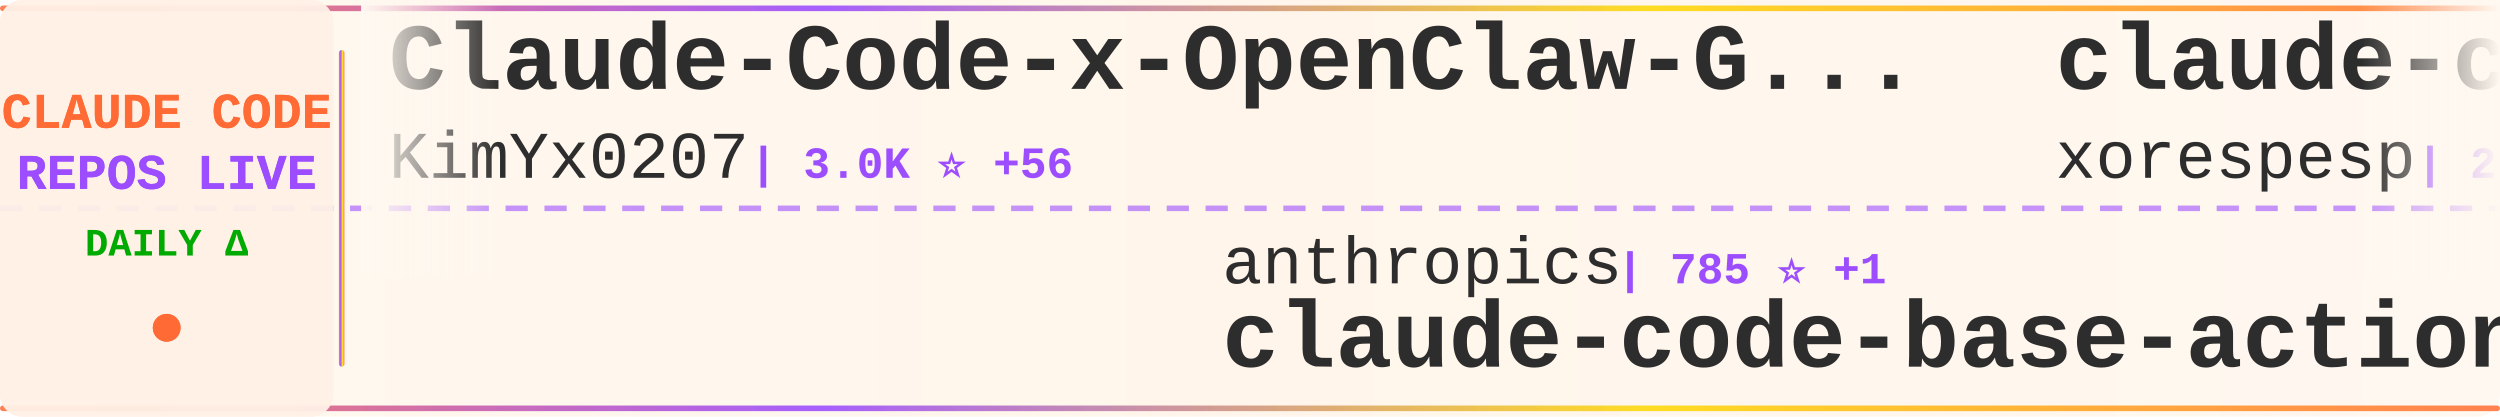
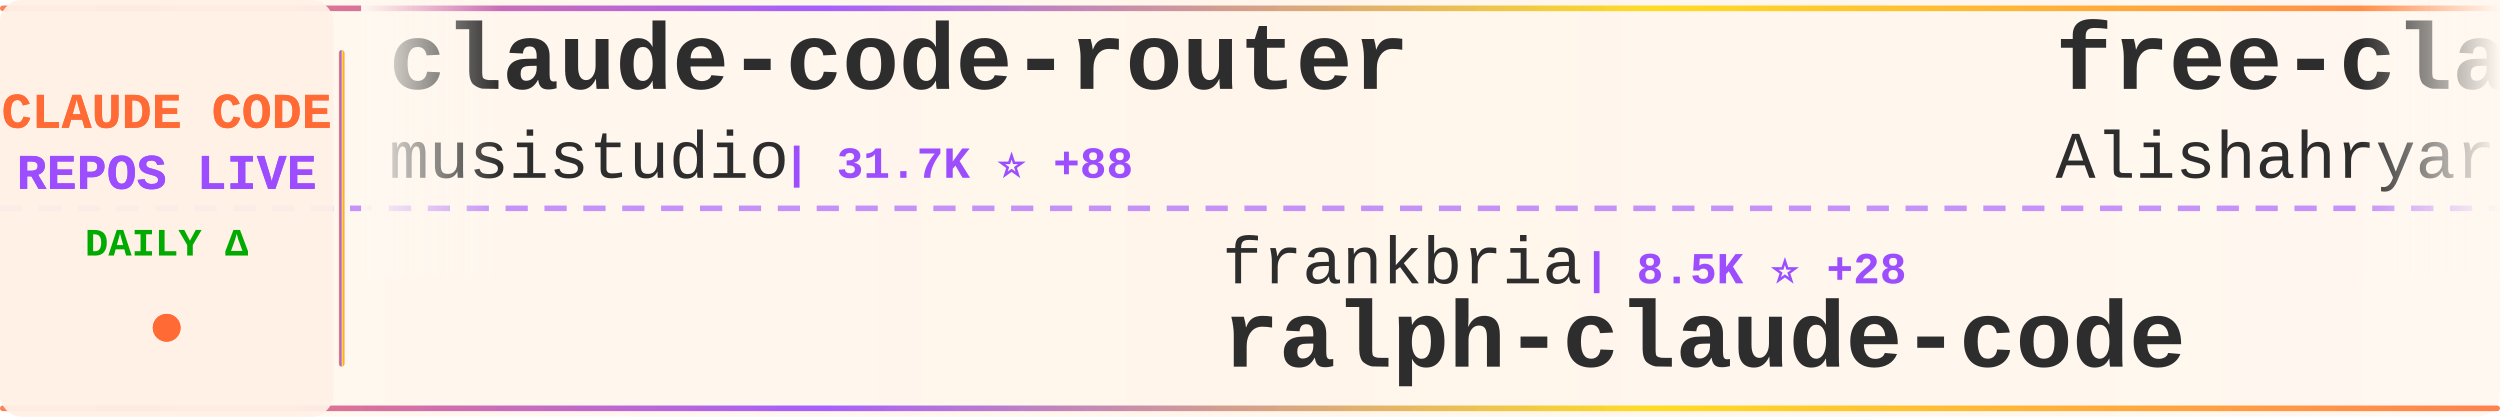
<svg xmlns="http://www.w3.org/2000/svg" width="900" height="150">
  <defs>
    <linearGradient id="tickerBg" x1="0%" y1="0%" x2="100%" y2="0%">
      <stop offset="0%" style="stop-color:#fff8f0;stop-opacity:0.98" />
      <stop offset="50%" style="stop-color:#fff5eb;stop-opacity:1" />
      <stop offset="100%" style="stop-color:#fff8f0;stop-opacity:0.98" />
    </linearGradient>
    <linearGradient id="borderGrad" x1="0%" y1="0%" x2="100%" y2="0%">
      <stop offset="0%" style="stop-color:#FF6B35;stop-opacity:0.85">
        <animate attributeName="stop-opacity" values="0.85;1;0.85" dur="2s" repeatCount="indefinite" />
      </stop>
      <stop offset="33%" style="stop-color:#9C4EFF;stop-opacity:0.9">
        <animate attributeName="stop-opacity" values="0.9;1;0.9" dur="2.2s" repeatCount="indefinite" />
      </stop>
      <stop offset="66%" style="stop-color:#FFD700;stop-opacity:0.85">
        <animate attributeName="stop-opacity" values="0.85;1;0.85" dur="1.8s" repeatCount="indefinite" />
      </stop>
      <stop offset="100%" style="stop-color:#FF6B35;stop-opacity:0.85">
        <animate attributeName="stop-opacity" values="0.85;1;0.85" dur="2s" repeatCount="indefinite" />
      </stop>
    </linearGradient>
    <filter id="textGlow">
      <feGaussianBlur stdDeviation="0.15" result="coloredBlur" />
      <feMerge>
        <feMergeNode in="coloredBlur" />
        <feMergeNode in="SourceGraphic" />
      </feMerge>
    </filter>
    <filter id="metricGlow">
      <feGaussianBlur stdDeviation="0.2" result="coloredBlur" />
      <feMerge>
        <feMergeNode in="coloredBlur" />
        <feMergeNode in="SourceGraphic" />
      </feMerge>
    </filter>
    <linearGradient id="leftFade" x1="0%" y1="0%" x2="100%" y2="0%">
      <stop offset="0%" style="stop-color:#fff8f0;stop-opacity:1" />
      <stop offset="100%" style="stop-color:#fff8f0;stop-opacity:0" />
    </linearGradient>
    <linearGradient id="rightFade" x1="0%" y1="0%" x2="100%" y2="0%">
      <stop offset="0%" style="stop-color:#fff8f0;stop-opacity:0" />
      <stop offset="100%" style="stop-color:#fff8f0;stop-opacity:1" />
    </linearGradient>
  </defs>
  <rect width="900" height="150" fill="url(#tickerBg)" rx="8" />
  <rect x="0" y="2" width="900" height="2" fill="url(#borderGrad)" rx="1" />
  <rect x="0" y="146" width="900" height="2" fill="url(#borderGrad)" rx="1" />
  <line x1="0" y1="75" x2="900" y2="75" stroke="#9C4EFF" stroke-width="2" stroke-dasharray="8 6" opacity="0.6" />
  <rect x="0" y="0" width="120" height="150" fill="#fff0e6" opacity="0.95" rx="8" />
  <text x="60" y="46" font-family="'Courier New', monospace" font-size="18" font-weight="bold" fill="#FF6B35" text-anchor="middle" filter="url(#textGlow)">
    CLAUDE CODE
  </text>
  <text x="60" y="68" font-family="'Courier New', monospace" font-size="18" font-weight="bold" fill="#9C4EFF" text-anchor="middle" filter="url(#textGlow)">
    REPOS LIVE
  </text>
  <text x="60" y="92" font-family="'Courier New', monospace" font-size="14" font-weight="bold" fill="#00aa00" text-anchor="middle">
    DAILY Δ
  </text>
  <circle cx="60" cy="118" r="5" fill="#FF6B35" filter="url(#metricGlow)">
    <animate attributeName="r" values="4;6;4" dur="1.5s" repeatCount="indefinite" />
    <animate attributeName="opacity" values="0.6;1;0.6" dur="1.5s" repeatCount="indefinite" />
  </circle>
  <rect x="122" y="18" width="2" height="114" fill="url(#borderGrad)" rx="1" />
  <clipPath id="tickerClip">
    <rect x="130" y="0" width="770" height="150" />
  </clipPath>
  <g clip-path="url(#tickerClip)">
    <g id="tickerItems">
      <animateTransform attributeName="transform" attributeType="XML" type="translate" from="0 0" to="-3000 0" dur="54s" repeatCount="indefinite" />
      <g transform="translate(0, 0)">
-         <text x="140" y="32" font-family="'Courier New', monospace" font-size="34" font-weight="bold" fill="#2d2d2d">Claude-Code-x-OpenClaw-G...</text>
-         <text x="140" y="64" font-family="'Courier New', monospace" font-size="24" font-weight="normal" fill="#2d2d2d" opacity="1.0">KimYx0207</text>
-         <text x="270" y="64" font-family="'Courier New', monospace" font-size="16" font-weight="bold" fill="#9C4EFF"> | 3.0K ⭐ +56</text>
+         <text x="140" y="32" font-family="'Courier New', monospace" font-size="34" font-weight="bold" fill="#2d2d2d">claude-code-router</text>
+         <text x="140" y="64" font-family="'Courier New', monospace" font-size="24" font-weight="normal" fill="#2d2d2d" opacity="1.0">musistudio</text>
+         <text x="282" y="64" font-family="'Courier New', monospace" font-size="16" font-weight="bold" fill="#9C4EFF"> | 31.7K ⭐ +88</text>
      </g>
      <g transform="translate(300, 0)">
-         <text x="140" y="102" font-family="'Courier New', monospace" font-size="24" font-weight="normal" fill="#2d2d2d" opacity="1.0">anthropics</text>
-         <text x="282" y="102" font-family="'Courier New', monospace" font-size="16" font-weight="bold" fill="#9C4EFF"> | 785 ⭐ +1</text>
-         <text x="140" y="132" font-family="'Courier New', monospace" font-size="34" font-weight="bold" fill="#2d2d2d">claude-code-base-action</text>
+         <text x="140" y="102" font-family="'Courier New', monospace" font-size="24" font-weight="normal" fill="#2d2d2d" opacity="1.0">frankbria</text>
+         <text x="270" y="102" font-family="'Courier New', monospace" font-size="16" font-weight="bold" fill="#9C4EFF"> | 8.5K ⭐ +28</text>
+         <text x="140" y="132" font-family="'Courier New', monospace" font-size="34" font-weight="bold" fill="#2d2d2d">ralph-claude-code</text>
      </g>
      <g transform="translate(600, 0)">
-         <text x="140" y="32" font-family="'Courier New', monospace" font-size="34" font-weight="bold" fill="#2d2d2d">claude-code</text>
-         <text x="140" y="64" font-family="'Courier New', monospace" font-size="24" font-weight="normal" fill="#2d2d2d" opacity="1.0">xorespesp</text>
-         <text x="270" y="64" font-family="'Courier New', monospace" font-size="16" font-weight="bold" fill="#9C4EFF"> | 207 ⭐ +5</text>
+         <text x="140" y="32" font-family="'Courier New', monospace" font-size="34" font-weight="bold" fill="#2d2d2d">free-claude-code</text>
+         <text x="140" y="64" font-family="'Courier New', monospace" font-size="24" font-weight="normal" fill="#2d2d2d" opacity="1.0">Alishahryar1</text>
+         <text x="306" y="64" font-family="'Courier New', monospace" font-size="16" font-weight="bold" fill="#9C4EFF"> | 1.7K ⭐ +44</text>
      </g>
      <g transform="translate(900, 0)">
-         <text x="140" y="102" font-family="'Courier New', monospace" font-size="24" font-weight="normal" fill="#2d2d2d" opacity="1.0">lowcortisolprogrammer</text>
-         <text x="414" y="102" font-family="'Courier New', monospace" font-size="16" font-weight="bold" fill="#9C4EFF"> | 169 ⭐ +1</text>
-         <text x="140" y="132" font-family="'Courier New', monospace" font-size="34" font-weight="bold" fill="#2d2d2d">claude-code</text>
+         <text x="140" y="102" font-family="'Courier New', monospace" font-size="24" font-weight="normal" fill="#2d2d2d" opacity="1.0">lintsinghua</text>
+         <text x="294" y="102" font-family="'Courier New', monospace" font-size="16" font-weight="bold" fill="#9C4EFF"> | 2.3K ⭐ +159</text>
+         <text x="140" y="132" font-family="'Courier New', monospace" font-size="34" font-weight="bold" fill="#2d2d2d">claude-code-book</text>
      </g>
      <g transform="translate(1200, 0)">
-         <text x="140" y="32" font-family="'Courier New', monospace" font-size="34" font-weight="bold" fill="#2d2d2d">learn-claude-code</text>
-         <text x="140" y="64" font-family="'Courier New', monospace" font-size="24" font-weight="normal" fill="#2d2d2d" opacity="1.0">shareAI-lab</text>
-         <text x="294" y="64" font-family="'Courier New', monospace" font-size="16" font-weight="bold" fill="#9C4EFF"> | 49.5K ⭐ +601</text>
+         <text x="140" y="32" font-family="'Courier New', monospace" font-size="34" font-weight="bold" fill="#2d2d2d">Auto-claude-code-researc...</text>
+         <text x="140" y="64" font-family="'Courier New', monospace" font-size="24" font-weight="normal" fill="#2d2d2d" opacity="1.0">wanshuiyin</text>
+         <text x="282" y="64" font-family="'Courier New', monospace" font-size="16" font-weight="bold" fill="#9C4EFF"> | 5.7K ⭐ +116</text>
      </g>
      <g transform="translate(1500, 0)">
-         <text x="140" y="102" font-family="'Courier New', monospace" font-size="24" font-weight="normal" fill="#2d2d2d" opacity="1.0">ghuntley</text>
-         <text x="258" y="102" font-family="'Courier New', monospace" font-size="16" font-weight="bold" fill="#9C4EFF"> | 965 ⭐ +1</text>
-         <text x="140" y="132" font-family="'Courier New', monospace" font-size="34" font-weight="bold" fill="#2d2d2d">claude-code-source-code-...</text>
+         <text x="140" y="102" font-family="'Courier New', monospace" font-size="24" font-weight="normal" fill="#2d2d2d" opacity="1.0">LING71671</text>
+         <text x="270" y="102" font-family="'Courier New', monospace" font-size="16" font-weight="bold" fill="#9C4EFF"> | 681 ⭐ +20</text>
+         <text x="140" y="132" font-family="'Courier New', monospace" font-size="34" font-weight="bold" fill="#2d2d2d">Open-ClaudeCode</text>
      </g>
      <g transform="translate(1800, 0)">
-         <text x="140" y="32" font-family="'Courier New', monospace" font-size="34" font-weight="bold" fill="#2d2d2d">nanoclaw</text>
-         <text x="140" y="64" font-family="'Courier New', monospace" font-size="24" font-weight="normal" fill="#2d2d2d" opacity="1.0">qwibitai</text>
-         <text x="258" y="64" font-family="'Courier New', monospace" font-size="16" font-weight="bold" fill="#9C4EFF"> | 26.8K ⭐ +147</text>
+         <text x="140" y="32" font-family="'Courier New', monospace" font-size="34" font-weight="bold" fill="#2d2d2d">Claude-Code-Usage-Monito...</text>
+         <text x="140" y="64" font-family="'Courier New', monospace" font-size="24" font-weight="normal" fill="#2d2d2d" opacity="1.0">Maciek-roboblog</text>
+         <text x="342" y="64" font-family="'Courier New', monospace" font-size="16" font-weight="bold" fill="#9C4EFF"> | 7.4K ⭐ +27</text>
      </g>
      <g transform="translate(2100, 0)">
-         <text x="140" y="102" font-family="'Courier New', monospace" font-size="24" font-weight="normal" fill="#2d2d2d" opacity="1.0">davila7</text>
-         <text x="246" y="102" font-family="'Courier New', monospace" font-size="16" font-weight="bold" fill="#9C4EFF"> | 24.3K ⭐ +58</text>
-         <text x="140" y="132" font-family="'Courier New', monospace" font-size="34" font-weight="bold" fill="#2d2d2d">claude-code-templates</text>
+         <text x="140" y="102" font-family="'Courier New', monospace" font-size="24" font-weight="normal" fill="#2d2d2d" opacity="1.0">Kuberwastaken</text>
+         <text x="318" y="102" font-family="'Courier New', monospace" font-size="16" font-weight="bold" fill="#9C4EFF"> | 8.6K ⭐ +166</text>
+         <text x="140" y="132" font-family="'Courier New', monospace" font-size="34" font-weight="bold" fill="#2d2d2d">claurst</text>
      </g>
      <g transform="translate(2400, 0)">
-         <text x="140" y="32" font-family="'Courier New', monospace" font-size="34" font-weight="bold" fill="#2d2d2d">awesome-claude-code-tool...</text>
-         <text x="140" y="64" font-family="'Courier New', monospace" font-size="24" font-weight="normal" fill="#2d2d2d" opacity="1.0">rohitg00</text>
-         <text x="258" y="64" font-family="'Courier New', monospace" font-size="16" font-weight="bold" fill="#9C4EFF"> | 1.1K ⭐ +22</text>
+         <text x="140" y="32" font-family="'Courier New', monospace" font-size="34" font-weight="bold" fill="#2d2d2d">agents</text>
+         <text x="140" y="64" font-family="'Courier New', monospace" font-size="24" font-weight="normal" fill="#2d2d2d" opacity="1.0">wshobson</text>
+         <text x="258" y="64" font-family="'Courier New', monospace" font-size="16" font-weight="bold" fill="#9C4EFF"> | 33.1K ⭐ +70</text>
      </g>
      <g transform="translate(2700, 0)">
-         <text x="140" y="102" font-family="'Courier New', monospace" font-size="24" font-weight="normal" fill="#2d2d2d" opacity="1.0">ChinaSiro</text>
-         <text x="270" y="102" font-family="'Courier New', monospace" font-size="16" font-weight="bold" fill="#9C4EFF"> | 8.6K ⭐ +85</text>
-         <text x="140" y="132" font-family="'Courier New', monospace" font-size="34" font-weight="bold" fill="#2d2d2d">claude-code-sourcemap</text>
+         <text x="140" y="102" font-family="'Courier New', monospace" font-size="24" font-weight="normal" fill="#2d2d2d" opacity="1.0">pedrohcgs</text>
+         <text x="270" y="102" font-family="'Courier New', monospace" font-size="16" font-weight="bold" fill="#9C4EFF"> | 854 ⭐ +4</text>
+         <text x="140" y="132" font-family="'Courier New', monospace" font-size="34" font-weight="bold" fill="#2d2d2d">claude-code-my-workflow</text>
      </g>
      <g transform="translate(3000, 0)">
-         <text x="140" y="32" font-family="'Courier New', monospace" font-size="34" font-weight="bold" fill="#2d2d2d">Claude-Code-x-OpenClaw-G...</text>
-         <text x="140" y="64" font-family="'Courier New', monospace" font-size="24" font-weight="normal" fill="#2d2d2d" opacity="1.0">KimYx0207</text>
-         <text x="270" y="64" font-family="'Courier New', monospace" font-size="16" font-weight="bold" fill="#9C4EFF"> | 3.0K ⭐ +56</text>
+         <text x="140" y="32" font-family="'Courier New', monospace" font-size="34" font-weight="bold" fill="#2d2d2d">claude-code-router</text>
+         <text x="140" y="64" font-family="'Courier New', monospace" font-size="24" font-weight="normal" fill="#2d2d2d" opacity="1.0">musistudio</text>
+         <text x="282" y="64" font-family="'Courier New', monospace" font-size="16" font-weight="bold" fill="#9C4EFF"> | 31.7K ⭐ +88</text>
      </g>
      <g transform="translate(3300, 0)">
-         <text x="140" y="102" font-family="'Courier New', monospace" font-size="24" font-weight="normal" fill="#2d2d2d" opacity="1.0">anthropics</text>
-         <text x="282" y="102" font-family="'Courier New', monospace" font-size="16" font-weight="bold" fill="#9C4EFF"> | 785 ⭐ +1</text>
-         <text x="140" y="132" font-family="'Courier New', monospace" font-size="34" font-weight="bold" fill="#2d2d2d">claude-code-base-action</text>
+         <text x="140" y="102" font-family="'Courier New', monospace" font-size="24" font-weight="normal" fill="#2d2d2d" opacity="1.0">frankbria</text>
+         <text x="270" y="102" font-family="'Courier New', monospace" font-size="16" font-weight="bold" fill="#9C4EFF"> | 8.5K ⭐ +28</text>
+         <text x="140" y="132" font-family="'Courier New', monospace" font-size="34" font-weight="bold" fill="#2d2d2d">ralph-claude-code</text>
      </g>
      <g transform="translate(3600, 0)">
-         <text x="140" y="32" font-family="'Courier New', monospace" font-size="34" font-weight="bold" fill="#2d2d2d">claude-code</text>
-         <text x="140" y="64" font-family="'Courier New', monospace" font-size="24" font-weight="normal" fill="#2d2d2d" opacity="1.0">xorespesp</text>
-         <text x="270" y="64" font-family="'Courier New', monospace" font-size="16" font-weight="bold" fill="#9C4EFF"> | 207 ⭐ +5</text>
+         <text x="140" y="32" font-family="'Courier New', monospace" font-size="34" font-weight="bold" fill="#2d2d2d">free-claude-code</text>
+         <text x="140" y="64" font-family="'Courier New', monospace" font-size="24" font-weight="normal" fill="#2d2d2d" opacity="1.0">Alishahryar1</text>
+         <text x="306" y="64" font-family="'Courier New', monospace" font-size="16" font-weight="bold" fill="#9C4EFF"> | 1.7K ⭐ +44</text>
      </g>
      <g transform="translate(3900, 0)">
-         <text x="140" y="102" font-family="'Courier New', monospace" font-size="24" font-weight="normal" fill="#2d2d2d" opacity="1.0">lowcortisolprogrammer</text>
-         <text x="414" y="102" font-family="'Courier New', monospace" font-size="16" font-weight="bold" fill="#9C4EFF"> | 169 ⭐ +1</text>
-         <text x="140" y="132" font-family="'Courier New', monospace" font-size="34" font-weight="bold" fill="#2d2d2d">claude-code</text>
+         <text x="140" y="102" font-family="'Courier New', monospace" font-size="24" font-weight="normal" fill="#2d2d2d" opacity="1.0">lintsinghua</text>
+         <text x="294" y="102" font-family="'Courier New', monospace" font-size="16" font-weight="bold" fill="#9C4EFF"> | 2.3K ⭐ +159</text>
+         <text x="140" y="132" font-family="'Courier New', monospace" font-size="34" font-weight="bold" fill="#2d2d2d">claude-code-book</text>
      </g>
    </g>
  </g>
  <rect x="130" y="0" width="50" height="100" fill="url(#leftFade)" />
  <rect x="850" y="0" width="50" height="100" fill="url(#rightFade)" />
</svg>
